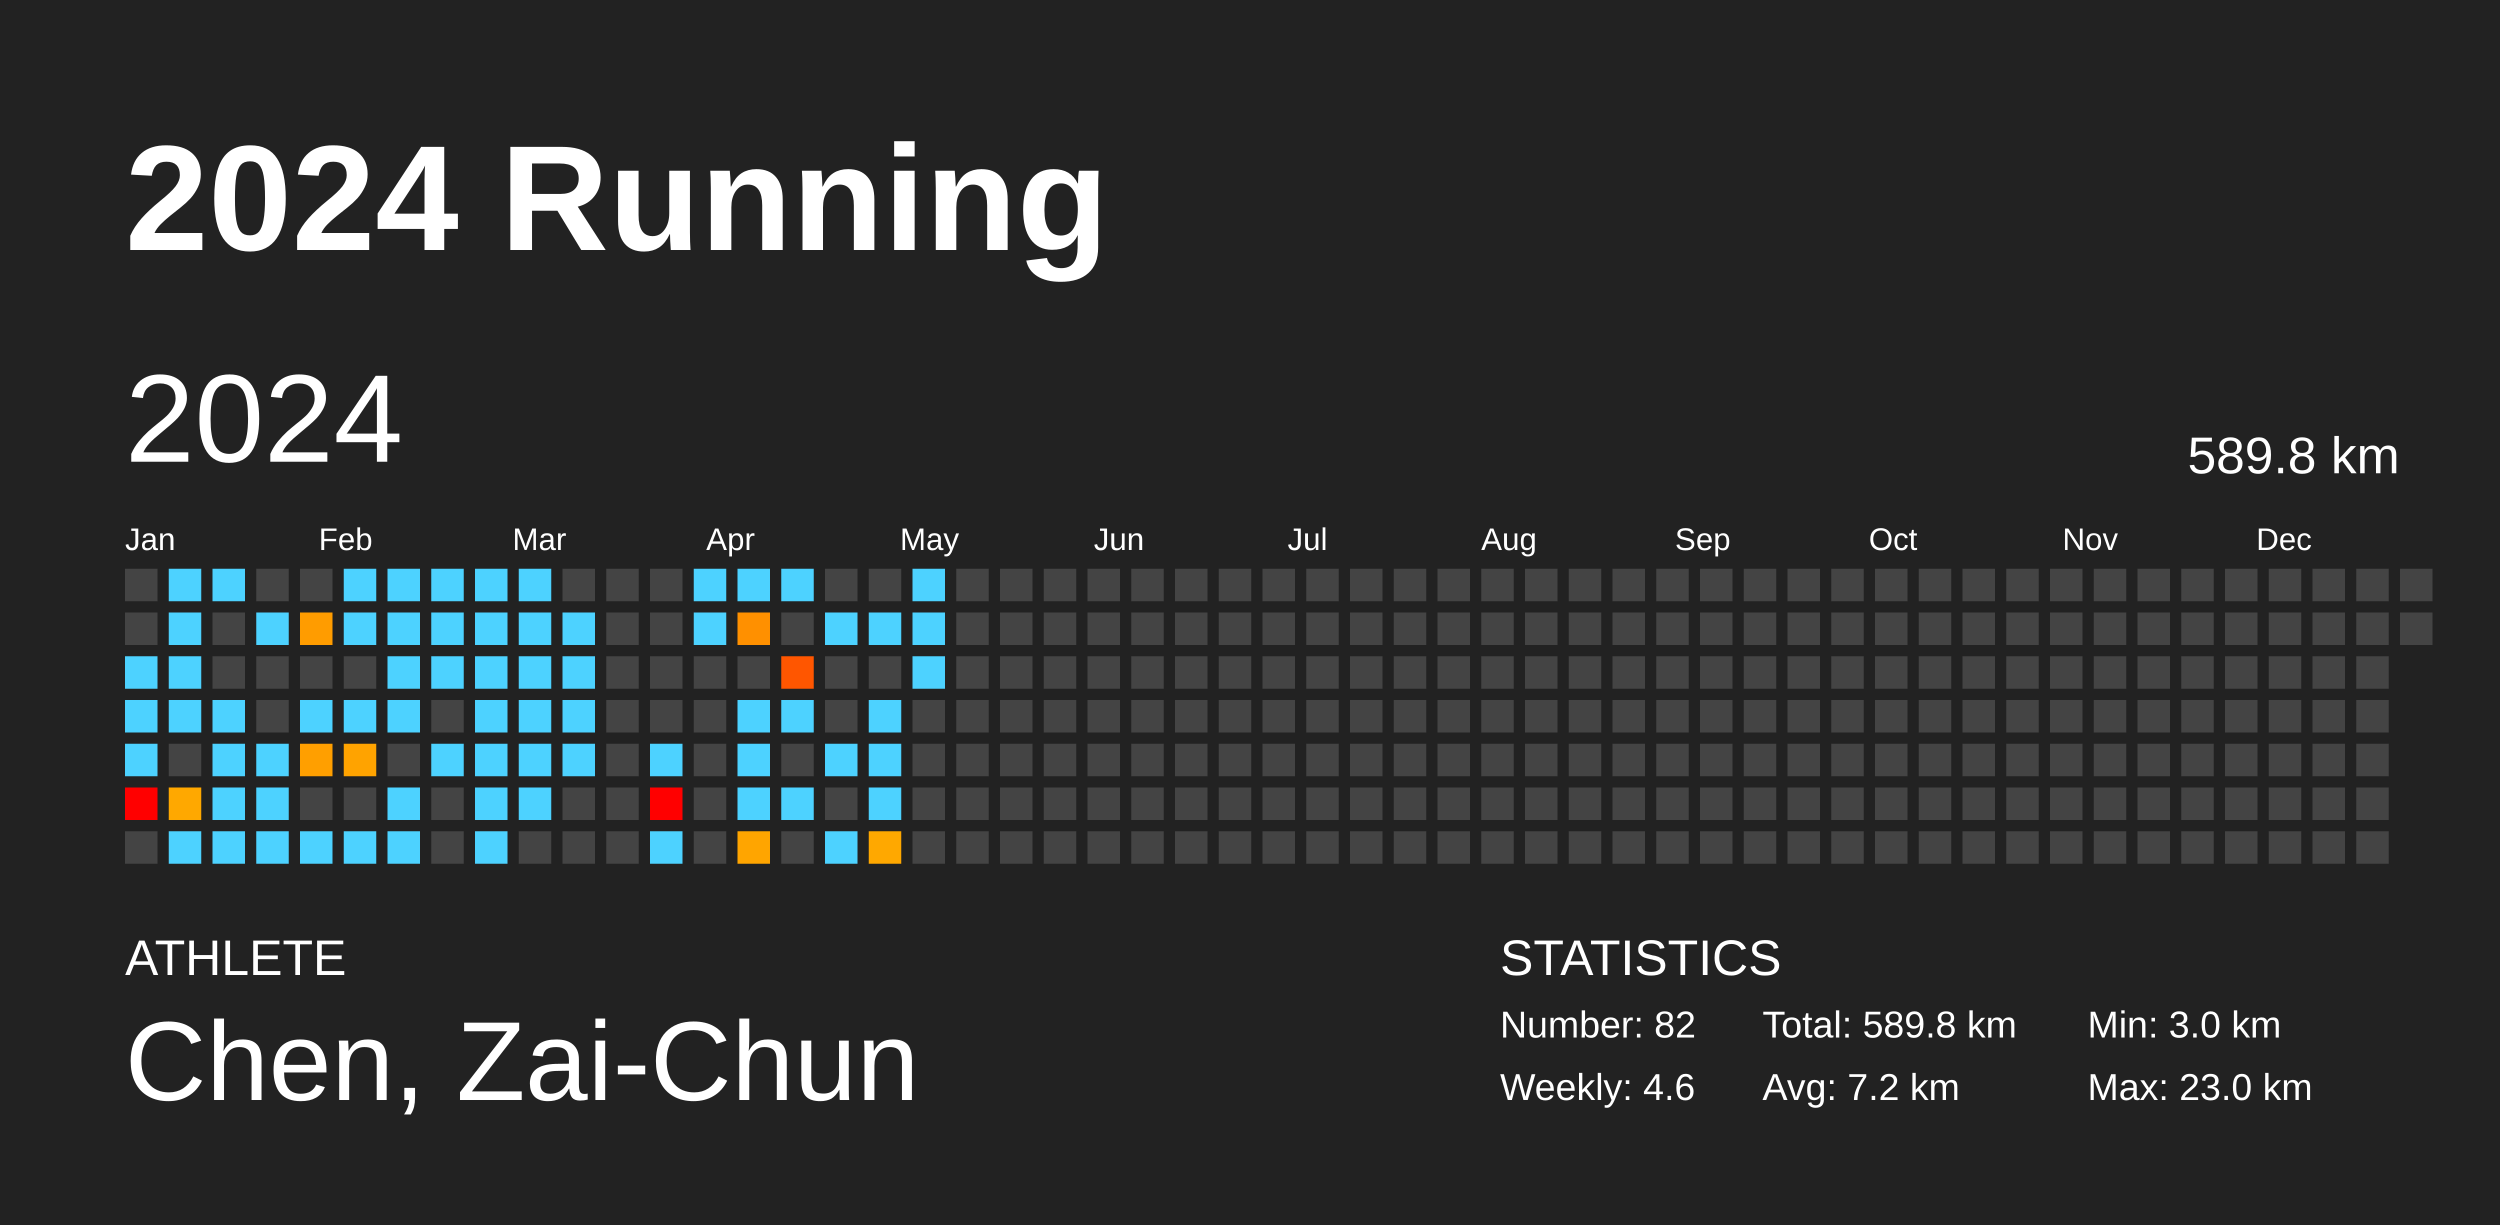
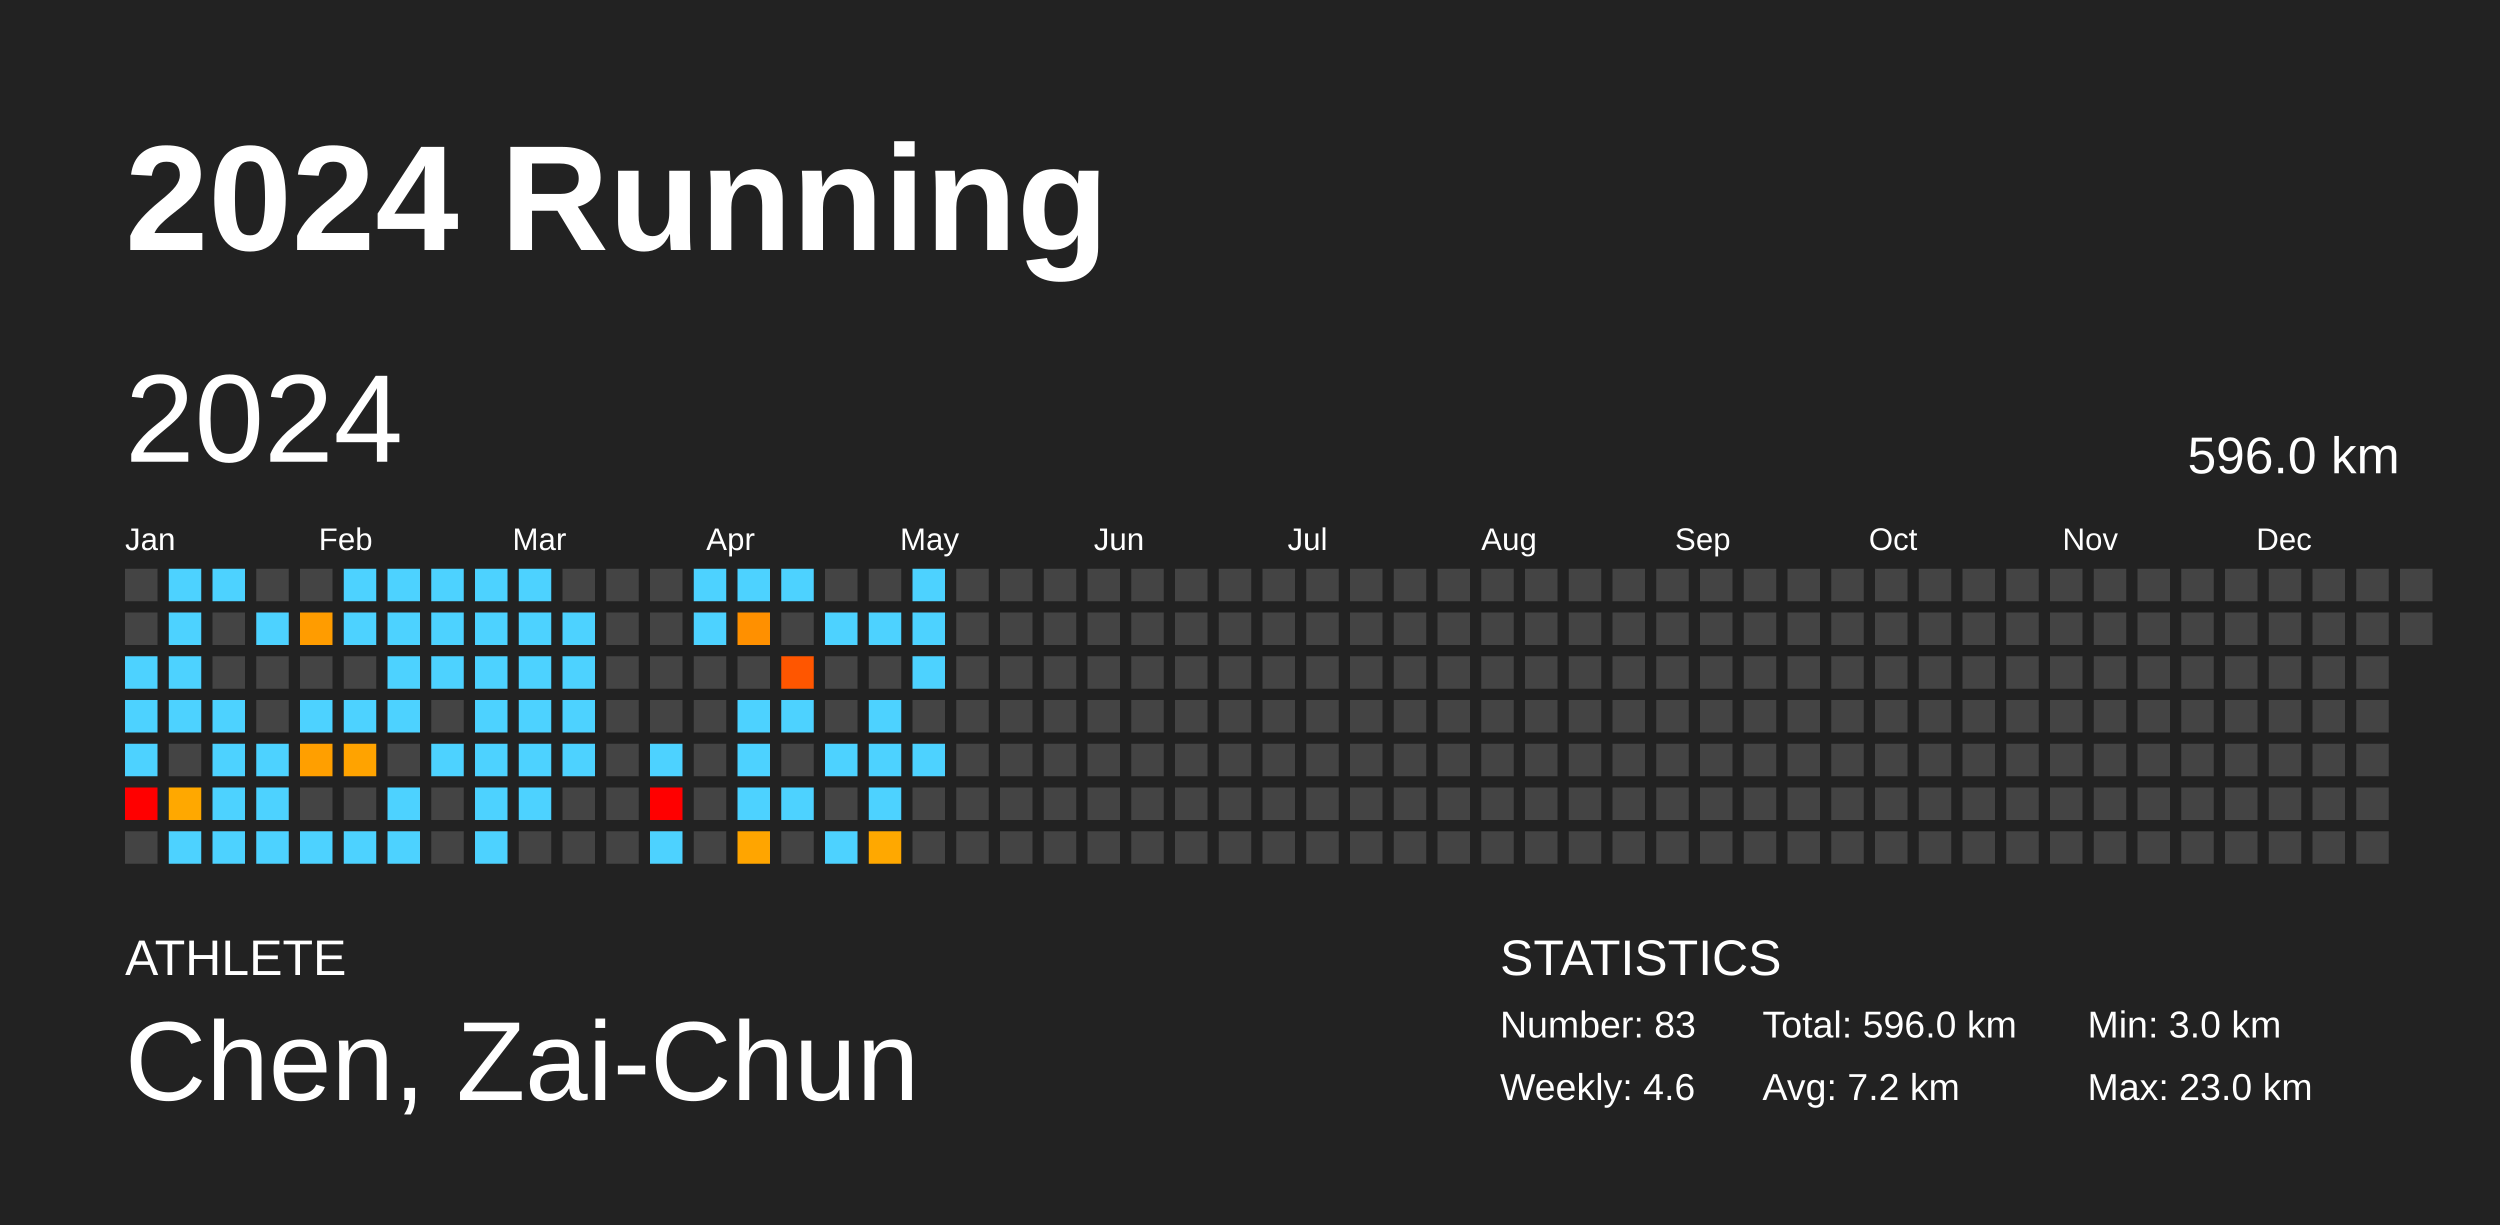
<svg xmlns="http://www.w3.org/2000/svg" baseProfile="full" height="98mm" version="1.1" viewBox="0,0,200,98" width="200mm">
  <defs />
  <rect fill="#222222" height="98" width="200" x="0" y="0" />
  <text fill="#FFFFFF" style="font-size:12px; font-family:Arial; font-weight:bold;" x="10" y="20">2024 Running</text>
  <text fill="#FFFFFF" style="font-size:4px; font-family:Arial" x="10" y="78">ATHLETE</text>
  <text fill="#FFFFFF" style="font-size:9px; font-family:Arial" x="10" y="88">Chen, Zai-Chun</text>
  <text fill="#FFFFFF" style="font-size:4px; font-family:Arial" x="120" y="78">STATISTICS</text>
-   <text fill="#FFFFFF" style="font-size:3px; font-family:Arial" x="120" y="83">Number: 82</text>
+   <text fill="#FFFFFF" style="font-size:3px; font-family:Arial" x="120" y="83">Number: 83</text>
  <text fill="#FFFFFF" style="font-size:3px; font-family:Arial" x="120" y="88">Weekly: 4.6</text>
-   <text fill="#FFFFFF" style="font-size:3px; font-family:Arial" x="141" y="83">Total: 589.8 km</text>
+   <text fill="#FFFFFF" style="font-size:3px; font-family:Arial" x="141" y="83">Total: 596.0 km</text>
  <text fill="#FFFFFF" style="font-size:3px; font-family:Arial" x="141" y="88">Avg: 7.2 km</text>
  <text fill="#FFFFFF" style="font-size:3px; font-family:Arial" x="167" y="83">Min: 3.0 km</text>
  <text fill="#FFFFFF" style="font-size:3px; font-family:Arial" x="167" y="88">Max: 23.0 km</text>
  <text dominant-baseline="hanging" fill="#FFFFFF" style="font-size:10.0px; font-family:Arial;" x="10" y="30">2024</text>
-   <text dominant-baseline="hanging" fill="#FFFFFF" style="font-size:4.125px; font-family:Arial;" x="175" y="35">589.8 km</text>
+   <text dominant-baseline="hanging" fill="#FFFFFF" style="font-size:4.125px; font-family:Arial;" x="175" y="35">596.0 km</text>
  <text fill="#FFFFFF" style="font-size:2.5px; font-family:Arial" x="10.0" y="44">Jan</text>
  <text fill="#FFFFFF" style="font-size:2.5px; font-family:Arial" x="25.5" y="44">Feb</text>
  <text fill="#FFFFFF" style="font-size:2.5px; font-family:Arial" x="41.0" y="44">Mar</text>
  <text fill="#FFFFFF" style="font-size:2.5px; font-family:Arial" x="56.5" y="44">Apr</text>
  <text fill="#FFFFFF" style="font-size:2.5px; font-family:Arial" x="72.0" y="44">May</text>
  <text fill="#FFFFFF" style="font-size:2.5px; font-family:Arial" x="87.5" y="44">Jun</text>
  <text fill="#FFFFFF" style="font-size:2.5px; font-family:Arial" x="103.0" y="44">Jul</text>
  <text fill="#FFFFFF" style="font-size:2.5px; font-family:Arial" x="118.5" y="44">Aug</text>
  <text fill="#FFFFFF" style="font-size:2.5px; font-family:Arial" x="134.0" y="44">Sep</text>
  <text fill="#FFFFFF" style="font-size:2.5px; font-family:Arial" x="149.5" y="44">Oct</text>
  <text fill="#FFFFFF" style="font-size:2.5px; font-family:Arial" x="165.0" y="44">Nov</text>
  <text fill="#FFFFFF" style="font-size:2.5px; font-family:Arial" x="180.5" y="44">Dec</text>
  <rect fill="#444444" height="2.6" width="2.6" x="10.0" y="45.5" />
  <rect fill="#444444" height="2.6" width="2.6" x="10.0" y="49.0" />
  <rect fill="#4dd2ff" height="2.6" width="2.6" x="10.0" y="52.5" />
  <rect fill="#4dd2ff" height="2.6" width="2.6" x="10.0" y="56.0" />
  <rect fill="#4dd2ff" height="2.6" width="2.6" x="10.0" y="59.5" />
  <rect fill="red" height="2.6" width="2.6" x="10.0" y="63.0" />
  <rect fill="#444444" height="2.6" width="2.6" x="10.0" y="66.5" />
  <rect fill="#4dd2ff" height="2.6" width="2.6" x="13.5" y="45.5" />
  <rect fill="#4dd2ff" height="2.6" width="2.6" x="13.5" y="49.0" />
  <rect fill="#4dd2ff" height="2.6" width="2.6" x="13.5" y="52.5" />
  <rect fill="#4dd2ff" height="2.6" width="2.6" x="13.5" y="56.0" />
  <rect fill="#444444" height="2.6" width="2.6" x="13.5" y="59.5" />
  <rect fill="#ffa800" height="2.6" width="2.6" x="13.5" y="63.0" />
  <rect fill="#4dd2ff" height="2.6" width="2.6" x="13.5" y="66.5" />
  <rect fill="#4dd2ff" height="2.6" width="2.6" x="17.0" y="45.5" />
  <rect fill="#444444" height="2.6" width="2.6" x="17.0" y="49.0" />
  <rect fill="#444444" height="2.6" width="2.6" x="17.0" y="52.5" />
  <rect fill="#4dd2ff" height="2.6" width="2.6" x="17.0" y="56.0" />
  <rect fill="#4dd2ff" height="2.6" width="2.6" x="17.0" y="59.5" />
  <rect fill="#4dd2ff" height="2.6" width="2.6" x="17.0" y="63.0" />
  <rect fill="#4dd2ff" height="2.6" width="2.6" x="17.0" y="66.5" />
  <rect fill="#444444" height="2.6" width="2.6" x="20.5" y="45.5" />
  <rect fill="#4dd2ff" height="2.6" width="2.6" x="20.5" y="49.0" />
  <rect fill="#444444" height="2.6" width="2.6" x="20.5" y="52.5" />
  <rect fill="#444444" height="2.6" width="2.6" x="20.5" y="56.0" />
  <rect fill="#4dd2ff" height="2.6" width="2.6" x="20.5" y="59.5" />
  <rect fill="#4dd2ff" height="2.6" width="2.6" x="20.5" y="63.0" />
  <rect fill="#4dd2ff" height="2.6" width="2.6" x="20.5" y="66.5" />
  <rect fill="#444444" height="2.6" width="2.6" x="24.0" y="45.5" />
  <rect fill="#ff9c00" height="2.6" width="2.6" x="24.0" y="49.0" />
  <rect fill="#444444" height="2.6" width="2.6" x="24.0" y="52.5" />
  <rect fill="#4dd2ff" height="2.6" width="2.6" x="24.0" y="56.0" />
  <rect fill="#ff9f00" height="2.6" width="2.6" x="24.0" y="59.5" />
  <rect fill="#444444" height="2.6" width="2.6" x="24.0" y="63.0" />
  <rect fill="#4dd2ff" height="2.6" width="2.6" x="24.0" y="66.5" />
  <rect fill="#4dd2ff" height="2.6" width="2.6" x="27.5" y="45.5" />
  <rect fill="#4dd2ff" height="2.6" width="2.6" x="27.5" y="49.0" />
  <rect fill="#444444" height="2.6" width="2.6" x="27.5" y="52.5" />
  <rect fill="#4dd2ff" height="2.6" width="2.6" x="27.5" y="56.0" />
  <rect fill="#ffa300" height="2.6" width="2.6" x="27.5" y="59.5" />
  <rect fill="#444444" height="2.6" width="2.6" x="27.5" y="63.0" />
  <rect fill="#4dd2ff" height="2.6" width="2.6" x="27.5" y="66.5" />
  <rect fill="#4dd2ff" height="2.6" width="2.6" x="31.0" y="45.5" />
  <rect fill="#4dd2ff" height="2.6" width="2.6" x="31.0" y="49.0" />
  <rect fill="#4dd2ff" height="2.6" width="2.6" x="31.0" y="52.5" />
  <rect fill="#4dd2ff" height="2.6" width="2.6" x="31.0" y="56.0" />
  <rect fill="#444444" height="2.6" width="2.6" x="31.0" y="59.5" />
  <rect fill="#4dd2ff" height="2.6" width="2.6" x="31.0" y="63.0" />
  <rect fill="#4dd2ff" height="2.6" width="2.6" x="31.0" y="66.5" />
  <rect fill="#4dd2ff" height="2.6" width="2.6" x="34.5" y="45.5" />
  <rect fill="#4dd2ff" height="2.6" width="2.6" x="34.5" y="49.0" />
  <rect fill="#4dd2ff" height="2.6" width="2.6" x="34.5" y="52.5" />
  <rect fill="#444444" height="2.6" width="2.6" x="34.5" y="56.0" />
  <rect fill="#4dd2ff" height="2.6" width="2.6" x="34.5" y="59.5" />
  <rect fill="#444444" height="2.6" width="2.6" x="34.5" y="63.0" />
  <rect fill="#444444" height="2.6" width="2.6" x="34.5" y="66.5" />
  <rect fill="#4dd2ff" height="2.6" width="2.6" x="38.0" y="45.5" />
  <rect fill="#4dd2ff" height="2.6" width="2.6" x="38.0" y="49.0" />
  <rect fill="#4dd2ff" height="2.6" width="2.6" x="38.0" y="52.5" />
  <rect fill="#4dd2ff" height="2.6" width="2.6" x="38.0" y="56.0" />
  <rect fill="#4dd2ff" height="2.6" width="2.6" x="38.0" y="59.5" />
  <rect fill="#4dd2ff" height="2.6" width="2.6" x="38.0" y="63.0" />
  <rect fill="#4dd2ff" height="2.6" width="2.6" x="38.0" y="66.5" />
  <rect fill="#4dd2ff" height="2.6" width="2.6" x="41.5" y="45.5" />
  <rect fill="#4dd2ff" height="2.6" width="2.6" x="41.5" y="49.0" />
  <rect fill="#4dd2ff" height="2.6" width="2.6" x="41.5" y="52.5" />
  <rect fill="#4dd2ff" height="2.6" width="2.6" x="41.5" y="56.0" />
  <rect fill="#4dd2ff" height="2.6" width="2.6" x="41.5" y="59.5" />
  <rect fill="#4dd2ff" height="2.6" width="2.6" x="41.5" y="63.0" />
  <rect fill="#444444" height="2.6" width="2.6" x="41.5" y="66.5" />
  <rect fill="#444444" height="2.6" width="2.6" x="45.0" y="45.5" />
  <rect fill="#4dd2ff" height="2.6" width="2.6" x="45.0" y="49.0" />
  <rect fill="#4dd2ff" height="2.6" width="2.6" x="45.0" y="52.5" />
  <rect fill="#4dd2ff" height="2.6" width="2.6" x="45.0" y="56.0" />
  <rect fill="#4dd2ff" height="2.6" width="2.6" x="45.0" y="59.5" />
  <rect fill="#444444" height="2.6" width="2.6" x="45.0" y="63.0" />
  <rect fill="#444444" height="2.6" width="2.6" x="45.0" y="66.5" />
  <rect fill="#444444" height="2.6" width="2.6" x="48.5" y="45.5" />
  <rect fill="#444444" height="2.6" width="2.6" x="48.5" y="49.0" />
  <rect fill="#444444" height="2.6" width="2.6" x="48.5" y="52.5" />
  <rect fill="#444444" height="2.6" width="2.6" x="48.5" y="56.0" />
  <rect fill="#444444" height="2.6" width="2.6" x="48.5" y="59.5" />
  <rect fill="#444444" height="2.6" width="2.6" x="48.5" y="63.0" />
  <rect fill="#444444" height="2.6" width="2.6" x="48.5" y="66.5" />
  <rect fill="#444444" height="2.6" width="2.6" x="52.0" y="45.5" />
  <rect fill="#444444" height="2.6" width="2.6" x="52.0" y="49.0" />
  <rect fill="#444444" height="2.6" width="2.6" x="52.0" y="52.5" />
  <rect fill="#444444" height="2.6" width="2.6" x="52.0" y="56.0" />
  <rect fill="#4dd2ff" height="2.6" width="2.6" x="52.0" y="59.5" />
  <rect fill="red" height="2.6" width="2.6" x="52.0" y="63.0" />
  <rect fill="#4dd2ff" height="2.6" width="2.6" x="52.0" y="66.5" />
  <rect fill="#4dd2ff" height="2.6" width="2.6" x="55.5" y="45.5" />
  <rect fill="#4dd2ff" height="2.6" width="2.6" x="55.5" y="49.0" />
  <rect fill="#444444" height="2.6" width="2.6" x="55.5" y="52.5" />
  <rect fill="#444444" height="2.6" width="2.6" x="55.5" y="56.0" />
  <rect fill="#444444" height="2.6" width="2.6" x="55.5" y="59.5" />
  <rect fill="#444444" height="2.6" width="2.6" x="55.5" y="63.0" />
  <rect fill="#444444" height="2.6" width="2.6" x="55.5" y="66.5" />
  <rect fill="#4dd2ff" height="2.6" width="2.6" x="59.0" y="45.5" />
  <rect fill="#ff9000" height="2.6" width="2.6" x="59.0" y="49.0" />
  <rect fill="#444444" height="2.6" width="2.6" x="59.0" y="52.5" />
  <rect fill="#4dd2ff" height="2.6" width="2.6" x="59.0" y="56.0" />
  <rect fill="#4dd2ff" height="2.6" width="2.6" x="59.0" y="59.5" />
  <rect fill="#4dd2ff" height="2.6" width="2.6" x="59.0" y="63.0" />
  <rect fill="#ffa500" height="2.6" width="2.6" x="59.0" y="66.5" />
  <rect fill="#4dd2ff" height="2.6" width="2.6" x="62.5" y="45.5" />
  <rect fill="#444444" height="2.6" width="2.6" x="62.5" y="49.0" />
  <rect fill="#ff5600" height="2.6" width="2.6" x="62.5" y="52.5" />
  <rect fill="#4dd2ff" height="2.6" width="2.6" x="62.5" y="56.0" />
  <rect fill="#444444" height="2.6" width="2.6" x="62.5" y="59.5" />
  <rect fill="#4dd2ff" height="2.6" width="2.6" x="62.5" y="63.0" />
  <rect fill="#444444" height="2.6" width="2.6" x="62.5" y="66.5" />
  <rect fill="#444444" height="2.6" width="2.6" x="66.0" y="45.5" />
  <rect fill="#4dd2ff" height="2.6" width="2.6" x="66.0" y="49.0" />
  <rect fill="#444444" height="2.6" width="2.6" x="66.0" y="52.5" />
  <rect fill="#444444" height="2.6" width="2.6" x="66.0" y="56.0" />
  <rect fill="#4dd2ff" height="2.6" width="2.6" x="66.0" y="59.5" />
  <rect fill="#444444" height="2.6" width="2.6" x="66.0" y="63.0" />
  <rect fill="#4dd2ff" height="2.6" width="2.6" x="66.0" y="66.5" />
  <rect fill="#444444" height="2.6" width="2.6" x="69.5" y="45.5" />
  <rect fill="#4dd2ff" height="2.6" width="2.6" x="69.5" y="49.0" />
  <rect fill="#444444" height="2.6" width="2.6" x="69.5" y="52.5" />
  <rect fill="#4dd2ff" height="2.6" width="2.6" x="69.5" y="56.0" />
  <rect fill="#4dd2ff" height="2.6" width="2.6" x="69.5" y="59.5" />
  <rect fill="#4dd2ff" height="2.6" width="2.6" x="69.5" y="63.0" />
  <rect fill="#ffa800" height="2.6" width="2.6" x="69.5" y="66.5" />
  <rect fill="#4dd2ff" height="2.6" width="2.6" x="73.0" y="45.5" />
  <rect fill="#4dd2ff" height="2.6" width="2.6" x="73.0" y="49.0" />
  <rect fill="#4dd2ff" height="2.6" width="2.6" x="73.0" y="52.5" />
  <rect fill="#444444" height="2.6" width="2.6" x="73.0" y="56.0" />
-   <rect fill="#444444" height="2.6" width="2.6" x="73.0" y="59.5" />
+   <rect fill="#4dd2ff" height="2.6" width="2.6" x="73.0" y="59.5" />
  <rect fill="#444444" height="2.6" width="2.6" x="73.0" y="63.0" />
  <rect fill="#444444" height="2.6" width="2.6" x="73.0" y="66.5" />
  <rect fill="#444444" height="2.6" width="2.6" x="76.5" y="45.5" />
  <rect fill="#444444" height="2.6" width="2.6" x="76.5" y="49.0" />
  <rect fill="#444444" height="2.6" width="2.6" x="76.5" y="52.5" />
  <rect fill="#444444" height="2.6" width="2.6" x="76.5" y="56.0" />
  <rect fill="#444444" height="2.6" width="2.6" x="76.5" y="59.5" />
  <rect fill="#444444" height="2.6" width="2.6" x="76.5" y="63.0" />
  <rect fill="#444444" height="2.6" width="2.6" x="76.5" y="66.5" />
  <rect fill="#444444" height="2.6" width="2.6" x="80.0" y="45.5" />
  <rect fill="#444444" height="2.6" width="2.6" x="80.0" y="49.0" />
  <rect fill="#444444" height="2.6" width="2.6" x="80.0" y="52.5" />
  <rect fill="#444444" height="2.6" width="2.6" x="80.0" y="56.0" />
  <rect fill="#444444" height="2.6" width="2.6" x="80.0" y="59.5" />
  <rect fill="#444444" height="2.6" width="2.6" x="80.0" y="63.0" />
  <rect fill="#444444" height="2.6" width="2.6" x="80.0" y="66.5" />
  <rect fill="#444444" height="2.6" width="2.6" x="83.5" y="45.5" />
  <rect fill="#444444" height="2.6" width="2.6" x="83.5" y="49.0" />
  <rect fill="#444444" height="2.6" width="2.6" x="83.5" y="52.5" />
  <rect fill="#444444" height="2.6" width="2.6" x="83.5" y="56.0" />
  <rect fill="#444444" height="2.6" width="2.6" x="83.5" y="59.5" />
  <rect fill="#444444" height="2.6" width="2.6" x="83.5" y="63.0" />
  <rect fill="#444444" height="2.6" width="2.6" x="83.5" y="66.5" />
  <rect fill="#444444" height="2.6" width="2.6" x="87.0" y="45.5" />
  <rect fill="#444444" height="2.6" width="2.6" x="87.0" y="49.0" />
  <rect fill="#444444" height="2.6" width="2.6" x="87.0" y="52.5" />
  <rect fill="#444444" height="2.6" width="2.6" x="87.0" y="56.0" />
  <rect fill="#444444" height="2.6" width="2.6" x="87.0" y="59.5" />
  <rect fill="#444444" height="2.6" width="2.6" x="87.0" y="63.0" />
  <rect fill="#444444" height="2.6" width="2.6" x="87.0" y="66.5" />
  <rect fill="#444444" height="2.6" width="2.6" x="90.5" y="45.5" />
  <rect fill="#444444" height="2.6" width="2.6" x="90.5" y="49.0" />
  <rect fill="#444444" height="2.6" width="2.6" x="90.5" y="52.5" />
  <rect fill="#444444" height="2.6" width="2.6" x="90.5" y="56.0" />
  <rect fill="#444444" height="2.6" width="2.6" x="90.5" y="59.5" />
  <rect fill="#444444" height="2.6" width="2.6" x="90.5" y="63.0" />
  <rect fill="#444444" height="2.6" width="2.6" x="90.5" y="66.5" />
  <rect fill="#444444" height="2.6" width="2.6" x="94.0" y="45.5" />
  <rect fill="#444444" height="2.6" width="2.6" x="94.0" y="49.0" />
  <rect fill="#444444" height="2.6" width="2.6" x="94.0" y="52.5" />
  <rect fill="#444444" height="2.6" width="2.6" x="94.0" y="56.0" />
  <rect fill="#444444" height="2.6" width="2.6" x="94.0" y="59.5" />
  <rect fill="#444444" height="2.6" width="2.6" x="94.0" y="63.0" />
  <rect fill="#444444" height="2.6" width="2.6" x="94.0" y="66.5" />
  <rect fill="#444444" height="2.6" width="2.6" x="97.5" y="45.5" />
  <rect fill="#444444" height="2.6" width="2.6" x="97.5" y="49.0" />
  <rect fill="#444444" height="2.6" width="2.6" x="97.5" y="52.5" />
  <rect fill="#444444" height="2.6" width="2.6" x="97.5" y="56.0" />
  <rect fill="#444444" height="2.6" width="2.6" x="97.5" y="59.5" />
  <rect fill="#444444" height="2.6" width="2.6" x="97.5" y="63.0" />
  <rect fill="#444444" height="2.6" width="2.6" x="97.5" y="66.5" />
  <rect fill="#444444" height="2.6" width="2.6" x="101.0" y="45.5" />
  <rect fill="#444444" height="2.6" width="2.6" x="101.0" y="49.0" />
  <rect fill="#444444" height="2.6" width="2.6" x="101.0" y="52.5" />
  <rect fill="#444444" height="2.6" width="2.6" x="101.0" y="56.0" />
  <rect fill="#444444" height="2.6" width="2.6" x="101.0" y="59.5" />
  <rect fill="#444444" height="2.6" width="2.6" x="101.0" y="63.0" />
  <rect fill="#444444" height="2.6" width="2.6" x="101.0" y="66.5" />
  <rect fill="#444444" height="2.6" width="2.6" x="104.5" y="45.5" />
  <rect fill="#444444" height="2.6" width="2.6" x="104.5" y="49.0" />
  <rect fill="#444444" height="2.6" width="2.6" x="104.5" y="52.5" />
  <rect fill="#444444" height="2.6" width="2.6" x="104.5" y="56.0" />
  <rect fill="#444444" height="2.6" width="2.6" x="104.5" y="59.5" />
  <rect fill="#444444" height="2.6" width="2.6" x="104.5" y="63.0" />
  <rect fill="#444444" height="2.6" width="2.6" x="104.5" y="66.5" />
  <rect fill="#444444" height="2.6" width="2.6" x="108.0" y="45.5" />
  <rect fill="#444444" height="2.6" width="2.6" x="108.0" y="49.0" />
  <rect fill="#444444" height="2.6" width="2.6" x="108.0" y="52.5" />
  <rect fill="#444444" height="2.6" width="2.6" x="108.0" y="56.0" />
  <rect fill="#444444" height="2.6" width="2.6" x="108.0" y="59.5" />
  <rect fill="#444444" height="2.6" width="2.6" x="108.0" y="63.0" />
  <rect fill="#444444" height="2.6" width="2.6" x="108.0" y="66.5" />
  <rect fill="#444444" height="2.6" width="2.6" x="111.5" y="45.5" />
  <rect fill="#444444" height="2.6" width="2.6" x="111.5" y="49.0" />
  <rect fill="#444444" height="2.6" width="2.6" x="111.5" y="52.5" />
  <rect fill="#444444" height="2.6" width="2.6" x="111.5" y="56.0" />
  <rect fill="#444444" height="2.6" width="2.6" x="111.5" y="59.5" />
  <rect fill="#444444" height="2.6" width="2.6" x="111.5" y="63.0" />
  <rect fill="#444444" height="2.6" width="2.6" x="111.5" y="66.5" />
  <rect fill="#444444" height="2.6" width="2.6" x="115.0" y="45.5" />
  <rect fill="#444444" height="2.6" width="2.6" x="115.0" y="49.0" />
  <rect fill="#444444" height="2.6" width="2.6" x="115.0" y="52.5" />
  <rect fill="#444444" height="2.6" width="2.6" x="115.0" y="56.0" />
  <rect fill="#444444" height="2.6" width="2.6" x="115.0" y="59.5" />
  <rect fill="#444444" height="2.6" width="2.6" x="115.0" y="63.0" />
  <rect fill="#444444" height="2.6" width="2.6" x="115.0" y="66.5" />
  <rect fill="#444444" height="2.6" width="2.6" x="118.5" y="45.5" />
  <rect fill="#444444" height="2.6" width="2.6" x="118.5" y="49.0" />
  <rect fill="#444444" height="2.6" width="2.6" x="118.5" y="52.5" />
  <rect fill="#444444" height="2.6" width="2.6" x="118.5" y="56.0" />
  <rect fill="#444444" height="2.6" width="2.6" x="118.5" y="59.5" />
  <rect fill="#444444" height="2.6" width="2.6" x="118.5" y="63.0" />
  <rect fill="#444444" height="2.6" width="2.6" x="118.5" y="66.5" />
  <rect fill="#444444" height="2.6" width="2.6" x="122.0" y="45.5" />
  <rect fill="#444444" height="2.6" width="2.6" x="122.0" y="49.0" />
  <rect fill="#444444" height="2.6" width="2.6" x="122.0" y="52.5" />
  <rect fill="#444444" height="2.6" width="2.6" x="122.0" y="56.0" />
  <rect fill="#444444" height="2.6" width="2.6" x="122.0" y="59.5" />
  <rect fill="#444444" height="2.6" width="2.6" x="122.0" y="63.0" />
  <rect fill="#444444" height="2.6" width="2.6" x="122.0" y="66.5" />
  <rect fill="#444444" height="2.6" width="2.6" x="125.5" y="45.5" />
  <rect fill="#444444" height="2.6" width="2.6" x="125.5" y="49.0" />
  <rect fill="#444444" height="2.6" width="2.6" x="125.5" y="52.5" />
  <rect fill="#444444" height="2.6" width="2.6" x="125.5" y="56.0" />
  <rect fill="#444444" height="2.6" width="2.6" x="125.5" y="59.5" />
  <rect fill="#444444" height="2.6" width="2.6" x="125.5" y="63.0" />
  <rect fill="#444444" height="2.6" width="2.6" x="125.5" y="66.5" />
  <rect fill="#444444" height="2.6" width="2.6" x="129.0" y="45.5" />
  <rect fill="#444444" height="2.6" width="2.6" x="129.0" y="49.0" />
  <rect fill="#444444" height="2.6" width="2.6" x="129.0" y="52.5" />
  <rect fill="#444444" height="2.6" width="2.6" x="129.0" y="56.0" />
  <rect fill="#444444" height="2.6" width="2.6" x="129.0" y="59.5" />
  <rect fill="#444444" height="2.6" width="2.6" x="129.0" y="63.0" />
  <rect fill="#444444" height="2.6" width="2.6" x="129.0" y="66.5" />
  <rect fill="#444444" height="2.6" width="2.6" x="132.5" y="45.5" />
  <rect fill="#444444" height="2.6" width="2.6" x="132.5" y="49.0" />
  <rect fill="#444444" height="2.6" width="2.6" x="132.5" y="52.5" />
  <rect fill="#444444" height="2.6" width="2.6" x="132.5" y="56.0" />
  <rect fill="#444444" height="2.6" width="2.6" x="132.5" y="59.5" />
  <rect fill="#444444" height="2.6" width="2.6" x="132.5" y="63.0" />
  <rect fill="#444444" height="2.6" width="2.6" x="132.5" y="66.5" />
  <rect fill="#444444" height="2.6" width="2.6" x="136.0" y="45.5" />
  <rect fill="#444444" height="2.6" width="2.6" x="136.0" y="49.0" />
  <rect fill="#444444" height="2.6" width="2.6" x="136.0" y="52.5" />
  <rect fill="#444444" height="2.6" width="2.6" x="136.0" y="56.0" />
  <rect fill="#444444" height="2.6" width="2.6" x="136.0" y="59.5" />
  <rect fill="#444444" height="2.6" width="2.6" x="136.0" y="63.0" />
  <rect fill="#444444" height="2.6" width="2.6" x="136.0" y="66.5" />
  <rect fill="#444444" height="2.6" width="2.6" x="139.5" y="45.5" />
  <rect fill="#444444" height="2.6" width="2.6" x="139.5" y="49.0" />
  <rect fill="#444444" height="2.6" width="2.6" x="139.5" y="52.5" />
  <rect fill="#444444" height="2.6" width="2.6" x="139.5" y="56.0" />
  <rect fill="#444444" height="2.6" width="2.6" x="139.5" y="59.5" />
  <rect fill="#444444" height="2.6" width="2.6" x="139.5" y="63.0" />
  <rect fill="#444444" height="2.6" width="2.6" x="139.5" y="66.5" />
  <rect fill="#444444" height="2.6" width="2.6" x="143.0" y="45.5" />
  <rect fill="#444444" height="2.6" width="2.6" x="143.0" y="49.0" />
  <rect fill="#444444" height="2.6" width="2.6" x="143.0" y="52.5" />
  <rect fill="#444444" height="2.6" width="2.6" x="143.0" y="56.0" />
  <rect fill="#444444" height="2.6" width="2.6" x="143.0" y="59.5" />
  <rect fill="#444444" height="2.6" width="2.6" x="143.0" y="63.0" />
  <rect fill="#444444" height="2.6" width="2.6" x="143.0" y="66.5" />
  <rect fill="#444444" height="2.6" width="2.6" x="146.5" y="45.5" />
  <rect fill="#444444" height="2.6" width="2.6" x="146.5" y="49.0" />
  <rect fill="#444444" height="2.6" width="2.6" x="146.5" y="52.5" />
  <rect fill="#444444" height="2.6" width="2.6" x="146.5" y="56.0" />
  <rect fill="#444444" height="2.6" width="2.6" x="146.5" y="59.5" />
  <rect fill="#444444" height="2.6" width="2.6" x="146.5" y="63.0" />
  <rect fill="#444444" height="2.6" width="2.6" x="146.5" y="66.5" />
  <rect fill="#444444" height="2.6" width="2.6" x="150.0" y="45.5" />
  <rect fill="#444444" height="2.6" width="2.6" x="150.0" y="49.0" />
  <rect fill="#444444" height="2.6" width="2.6" x="150.0" y="52.5" />
  <rect fill="#444444" height="2.6" width="2.6" x="150.0" y="56.0" />
  <rect fill="#444444" height="2.6" width="2.6" x="150.0" y="59.5" />
  <rect fill="#444444" height="2.6" width="2.6" x="150.0" y="63.0" />
  <rect fill="#444444" height="2.6" width="2.6" x="150.0" y="66.5" />
  <rect fill="#444444" height="2.6" width="2.6" x="153.5" y="45.5" />
  <rect fill="#444444" height="2.6" width="2.6" x="153.5" y="49.0" />
  <rect fill="#444444" height="2.6" width="2.6" x="153.5" y="52.5" />
  <rect fill="#444444" height="2.6" width="2.6" x="153.5" y="56.0" />
  <rect fill="#444444" height="2.6" width="2.6" x="153.5" y="59.5" />
  <rect fill="#444444" height="2.6" width="2.6" x="153.5" y="63.0" />
  <rect fill="#444444" height="2.6" width="2.6" x="153.5" y="66.5" />
  <rect fill="#444444" height="2.6" width="2.6" x="157.0" y="45.5" />
  <rect fill="#444444" height="2.6" width="2.6" x="157.0" y="49.0" />
  <rect fill="#444444" height="2.6" width="2.6" x="157.0" y="52.5" />
  <rect fill="#444444" height="2.6" width="2.6" x="157.0" y="56.0" />
  <rect fill="#444444" height="2.6" width="2.6" x="157.0" y="59.5" />
  <rect fill="#444444" height="2.6" width="2.6" x="157.0" y="63.0" />
  <rect fill="#444444" height="2.6" width="2.6" x="157.0" y="66.5" />
  <rect fill="#444444" height="2.6" width="2.6" x="160.5" y="45.5" />
  <rect fill="#444444" height="2.6" width="2.6" x="160.5" y="49.0" />
  <rect fill="#444444" height="2.6" width="2.6" x="160.5" y="52.5" />
  <rect fill="#444444" height="2.6" width="2.6" x="160.5" y="56.0" />
  <rect fill="#444444" height="2.6" width="2.6" x="160.5" y="59.5" />
  <rect fill="#444444" height="2.6" width="2.6" x="160.5" y="63.0" />
  <rect fill="#444444" height="2.6" width="2.6" x="160.5" y="66.5" />
  <rect fill="#444444" height="2.6" width="2.6" x="164.0" y="45.5" />
  <rect fill="#444444" height="2.6" width="2.6" x="164.0" y="49.0" />
  <rect fill="#444444" height="2.6" width="2.6" x="164.0" y="52.5" />
  <rect fill="#444444" height="2.6" width="2.6" x="164.0" y="56.0" />
  <rect fill="#444444" height="2.6" width="2.6" x="164.0" y="59.5" />
  <rect fill="#444444" height="2.6" width="2.6" x="164.0" y="63.0" />
  <rect fill="#444444" height="2.6" width="2.6" x="164.0" y="66.5" />
  <rect fill="#444444" height="2.6" width="2.6" x="167.5" y="45.5" />
  <rect fill="#444444" height="2.6" width="2.6" x="167.5" y="49.0" />
  <rect fill="#444444" height="2.6" width="2.6" x="167.5" y="52.5" />
  <rect fill="#444444" height="2.6" width="2.6" x="167.5" y="56.0" />
  <rect fill="#444444" height="2.6" width="2.6" x="167.5" y="59.5" />
  <rect fill="#444444" height="2.6" width="2.6" x="167.5" y="63.0" />
  <rect fill="#444444" height="2.6" width="2.6" x="167.5" y="66.5" />
  <rect fill="#444444" height="2.6" width="2.6" x="171.0" y="45.5" />
  <rect fill="#444444" height="2.6" width="2.6" x="171.0" y="49.0" />
  <rect fill="#444444" height="2.6" width="2.6" x="171.0" y="52.5" />
  <rect fill="#444444" height="2.6" width="2.6" x="171.0" y="56.0" />
  <rect fill="#444444" height="2.6" width="2.6" x="171.0" y="59.5" />
  <rect fill="#444444" height="2.6" width="2.6" x="171.0" y="63.0" />
  <rect fill="#444444" height="2.6" width="2.6" x="171.0" y="66.5" />
  <rect fill="#444444" height="2.6" width="2.6" x="174.5" y="45.5" />
  <rect fill="#444444" height="2.6" width="2.6" x="174.5" y="49.0" />
  <rect fill="#444444" height="2.6" width="2.6" x="174.5" y="52.5" />
  <rect fill="#444444" height="2.6" width="2.6" x="174.5" y="56.0" />
  <rect fill="#444444" height="2.6" width="2.6" x="174.5" y="59.5" />
  <rect fill="#444444" height="2.6" width="2.6" x="174.5" y="63.0" />
  <rect fill="#444444" height="2.6" width="2.6" x="174.5" y="66.5" />
  <rect fill="#444444" height="2.6" width="2.6" x="178.0" y="45.5" />
  <rect fill="#444444" height="2.6" width="2.6" x="178.0" y="49.0" />
  <rect fill="#444444" height="2.6" width="2.6" x="178.0" y="52.5" />
  <rect fill="#444444" height="2.6" width="2.6" x="178.0" y="56.0" />
  <rect fill="#444444" height="2.6" width="2.6" x="178.0" y="59.5" />
  <rect fill="#444444" height="2.6" width="2.6" x="178.0" y="63.0" />
  <rect fill="#444444" height="2.6" width="2.6" x="178.0" y="66.5" />
  <rect fill="#444444" height="2.6" width="2.6" x="181.5" y="45.5" />
  <rect fill="#444444" height="2.6" width="2.6" x="181.5" y="49.0" />
  <rect fill="#444444" height="2.6" width="2.6" x="181.5" y="52.5" />
  <rect fill="#444444" height="2.6" width="2.6" x="181.5" y="56.0" />
  <rect fill="#444444" height="2.6" width="2.6" x="181.5" y="59.5" />
  <rect fill="#444444" height="2.6" width="2.6" x="181.5" y="63.0" />
  <rect fill="#444444" height="2.6" width="2.6" x="181.5" y="66.5" />
  <rect fill="#444444" height="2.6" width="2.6" x="185.0" y="45.5" />
  <rect fill="#444444" height="2.6" width="2.6" x="185.0" y="49.0" />
  <rect fill="#444444" height="2.6" width="2.6" x="185.0" y="52.5" />
  <rect fill="#444444" height="2.6" width="2.6" x="185.0" y="56.0" />
  <rect fill="#444444" height="2.6" width="2.6" x="185.0" y="59.5" />
  <rect fill="#444444" height="2.6" width="2.6" x="185.0" y="63.0" />
  <rect fill="#444444" height="2.6" width="2.6" x="185.0" y="66.5" />
  <rect fill="#444444" height="2.6" width="2.6" x="188.5" y="45.5" />
  <rect fill="#444444" height="2.6" width="2.6" x="188.5" y="49.0" />
  <rect fill="#444444" height="2.6" width="2.6" x="188.5" y="52.5" />
  <rect fill="#444444" height="2.6" width="2.6" x="188.5" y="56.0" />
  <rect fill="#444444" height="2.6" width="2.6" x="188.5" y="59.5" />
  <rect fill="#444444" height="2.6" width="2.6" x="188.5" y="63.0" />
  <rect fill="#444444" height="2.6" width="2.6" x="188.5" y="66.5" />
  <rect fill="#444444" height="2.6" width="2.6" x="192.0" y="45.5" />
  <rect fill="#444444" height="2.6" width="2.6" x="192.0" y="49.0" />
</svg>
